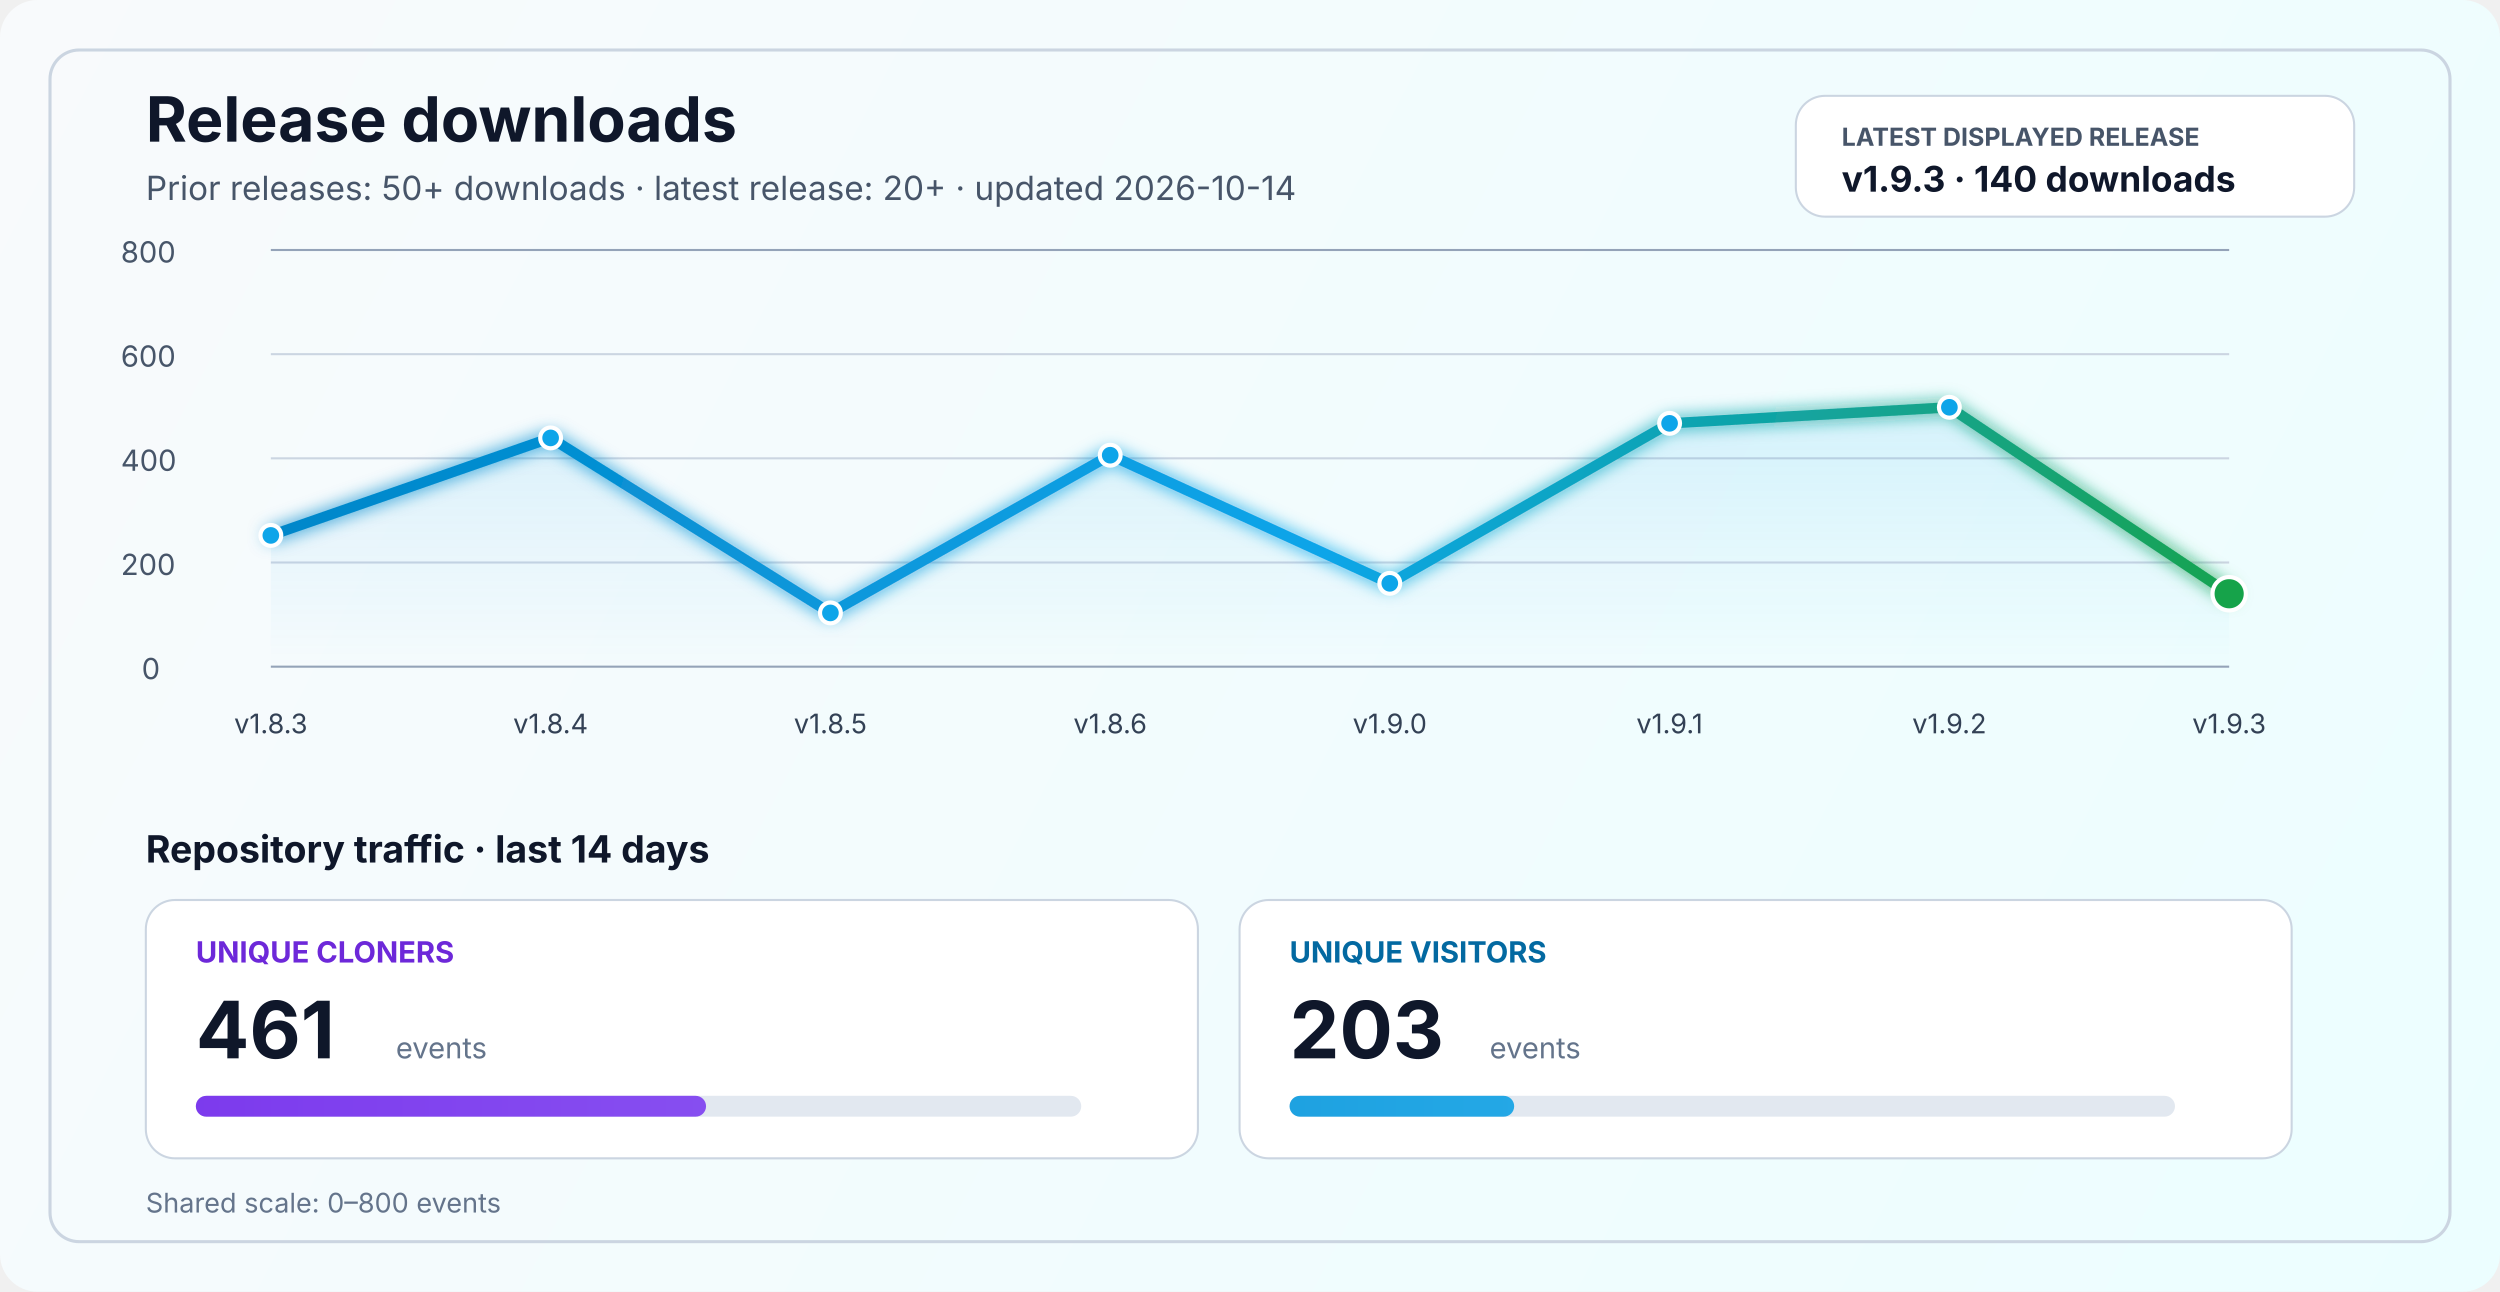
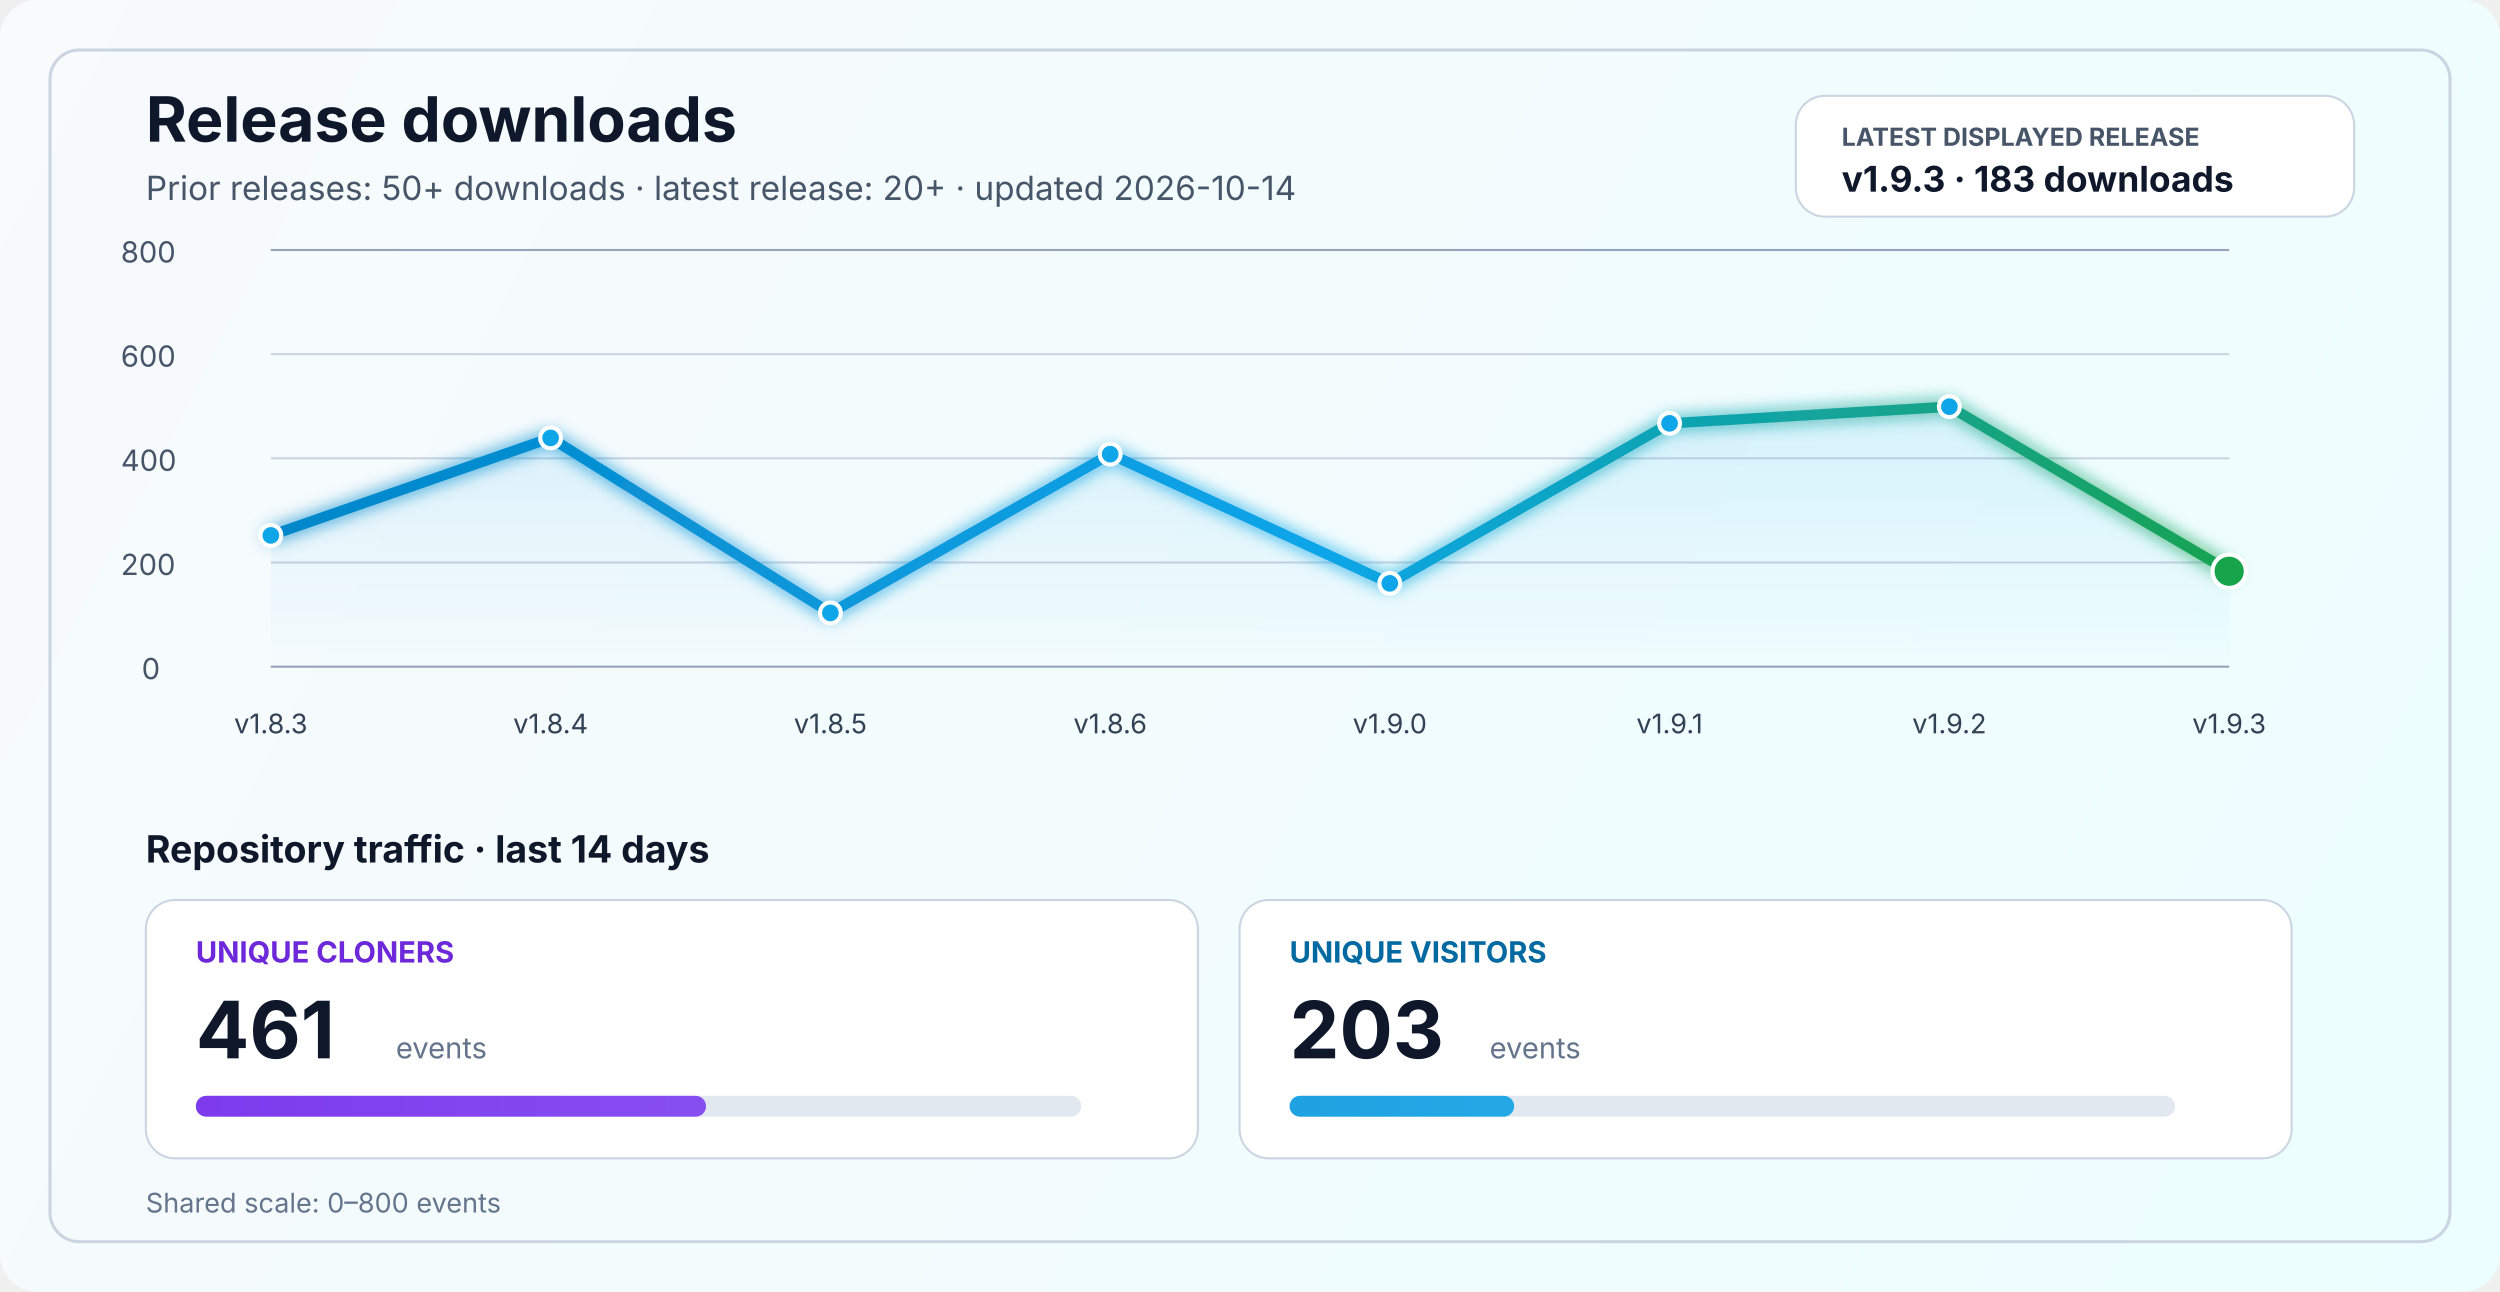
<svg xmlns="http://www.w3.org/2000/svg" width="1200" height="620" viewBox="0 0 1200 620" fill="none" role="img" aria-labelledby="title desc">
  <defs>
    <linearGradient id="bg" x1="0" y1="0" x2="1200" y2="620" gradientUnits="userSpaceOnUse">
      <stop stop-color="#F8FAFC" />
      <stop offset="1" stop-color="#ECFEFF" />
    </linearGradient>
    <linearGradient id="line" x1="130" y1="86" x2="1070" y2="340" gradientUnits="userSpaceOnUse">
      <stop stop-color="#0284C7" />
      <stop offset="0.55" stop-color="#0EA5E9" />
      <stop offset="1" stop-color="#16A34A" />
    </linearGradient>
    <linearGradient id="area" x1="0" y1="120" x2="0" y2="320" gradientUnits="userSpaceOnUse">
      <stop stop-color="#0EA5E9" stop-opacity="0.20" />
      <stop offset="1" stop-color="#0EA5E9" stop-opacity="0" />
    </linearGradient>
    <linearGradient id="cloneFill" x1="86" y1="450" x2="1110" y2="450" gradientUnits="userSpaceOnUse">
      <stop stop-color="#7C3AED" />
      <stop offset="1" stop-color="#A78BFA" />
    </linearGradient>
    <linearGradient id="viewFill" x1="86" y1="482" x2="1110" y2="482" gradientUnits="userSpaceOnUse">
      <stop stop-color="#0284C7" />
      <stop offset="1" stop-color="#38BDF8" />
    </linearGradient>
    <filter id="glow" x="-50%" y="-50%" width="200%" height="200%">
      <feGaussianBlur stdDeviation="4" result="blur" />
      <feMerge>
        <feMergeNode in="blur" />
        <feMergeNode in="SourceGraphic" />
      </feMerge>
    </filter>
  </defs>
  <rect width="1200" height="620" rx="18" fill="url(#bg)" />
  <rect x="24" y="24" width="1152" height="572" rx="14" stroke="#CBD5E1" stroke-width="1.5" />
  <text x="70" y="68" fill="#0F172A" font-size="30" font-family="SF Pro Display, -apple-system, BlinkMacSystemFont, Segoe UI, sans-serif" font-weight="700">Release downloads</text>
  <text x="70" y="96" fill="#475569" font-size="16" font-family="SF Pro Text, -apple-system, BlinkMacSystemFont, Segoe UI, sans-serif">Prior releases: 50+ downloads · latest release: 20+ · updated 2026-10-14</text>
  <rect x="862" y="46" width="268" height="58" rx="14" fill="#FFFFFF" stroke="#CBD5E1" stroke-width="1" />
  <text x="884" y="70" fill="#475569" font-size="12" font-family="SF Pro Text, -apple-system, BlinkMacSystemFont, Segoe UI, sans-serif" font-weight="700">LATEST DISPLAYED RELEASE</text>
-   <text x="884" y="92" fill="#0F172A" font-size="17" font-family="SF Pro Text, -apple-system, BlinkMacSystemFont, Segoe UI, sans-serif" font-weight="700">v1.9.3 · 140 downloads</text>
+   <text x="884" y="92" fill="#0F172A" font-size="17" font-family="SF Pro Text, -apple-system, BlinkMacSystemFont, Segoe UI, sans-serif" font-weight="700">v1.9.3 · 183 downloads</text>
  <line x1="130" y1="320.0" x2="1070" y2="320.0" stroke="#94A3B8" stroke-width="1" />
  <line x1="130" y1="270.0" x2="1070" y2="270.0" stroke="#CBD5E1" stroke-width="1" />
  <line x1="130" y1="220.0" x2="1070" y2="220.0" stroke="#CBD5E1" stroke-width="1" />
  <line x1="130" y1="170.0" x2="1070" y2="170.0" stroke="#CBD5E1" stroke-width="1" />
  <line x1="130" y1="120.0" x2="1070" y2="120.0" stroke="#94A3B8" stroke-width="1" />
  <text x="68" y="326.0" fill="#475569" font-size="14" font-family="SF Pro Text, -apple-system, BlinkMacSystemFont, Segoe UI, sans-serif">0</text>
  <text x="58" y="276.0" fill="#475569" font-size="14" font-family="SF Pro Text, -apple-system, BlinkMacSystemFont, Segoe UI, sans-serif">200</text>
  <text x="58" y="226.0" fill="#475569" font-size="14" font-family="SF Pro Text, -apple-system, BlinkMacSystemFont, Segoe UI, sans-serif">400</text>
  <text x="58" y="176.0" fill="#475569" font-size="14" font-family="SF Pro Text, -apple-system, BlinkMacSystemFont, Segoe UI, sans-serif">600</text>
  <text x="58" y="126.0" fill="#475569" font-size="14" font-family="SF Pro Text, -apple-system, BlinkMacSystemFont, Segoe UI, sans-serif">800</text>
-   <path d="M 130.0 257.0 L 264.3 210.2 L 398.6 294.2 L 532.9 218.5 L 667.1 280.0 L 801.4 203.2 L 935.7 195.5 L 1070.0 285.0 L 1070 320 L 130 320 Z" fill="url(#area)" />
-   <polyline points="130.0,257.0 264.3,210.2 398.6,294.2 532.9,218.5 667.1,280.0 801.4,203.2 935.7,195.5 1070.0,285.0" fill="none" stroke="url(#line)" stroke-width="5" stroke-linecap="round" stroke-linejoin="round" filter="url(#glow)" />
+   <path d="M 130.0 257.0 L 264.3 210.2 L 398.6 294.2 L 532.9 218.0 L 667.1 280.0 L 801.4 203.2 L 935.7 195.2 L 1070.0 274.2 L 1070 320 L 130 320 Z" fill="url(#area)" />
+   <polyline points="130.0,257.0 264.3,210.2 398.6,294.2 532.9,218.0 667.1,280.0 801.4,203.2 935.7,195.2 1070.0,274.2" fill="none" stroke="url(#line)" stroke-width="5" stroke-linecap="round" stroke-linejoin="round" filter="url(#glow)" />
  <circle cx="130.0" cy="257.0" r="5" fill="#0EA5E9" stroke="#FFFFFF" stroke-width="2" />
  <circle cx="264.3" cy="210.2" r="5" fill="#0EA5E9" stroke="#FFFFFF" stroke-width="2" />
  <circle cx="398.6" cy="294.2" r="5" fill="#0EA5E9" stroke="#FFFFFF" stroke-width="2" />
-   <circle cx="532.9" cy="218.5" r="5" fill="#0EA5E9" stroke="#FFFFFF" stroke-width="2" />
+   <circle cx="532.9" cy="218.0" r="5" fill="#0EA5E9" stroke="#FFFFFF" stroke-width="2" />
  <circle cx="667.1" cy="280.0" r="5" fill="#0EA5E9" stroke="#FFFFFF" stroke-width="2" />
  <circle cx="801.4" cy="203.2" r="5" fill="#0EA5E9" stroke="#FFFFFF" stroke-width="2" />
-   <circle cx="935.7" cy="195.5" r="5" fill="#0EA5E9" stroke="#FFFFFF" stroke-width="2" />
-   <circle cx="1070.0" cy="285.0" r="8" fill="#16A34A" stroke="#FFFFFF" stroke-width="2" />
+   <circle cx="935.7" cy="195.2" r="5" fill="#0EA5E9" stroke="#FFFFFF" stroke-width="2" />
+   <circle cx="1070.0" cy="274.2" r="8" fill="#16A34A" stroke="#FFFFFF" stroke-width="2" />
  <text x="130.0" y="352" text-anchor="middle" fill="#334155" font-size="13" font-family="SF Pro Text, -apple-system, BlinkMacSystemFont, Segoe UI, sans-serif">v1.8.3</text>
  <text x="264.3" y="352" text-anchor="middle" fill="#334155" font-size="13" font-family="SF Pro Text, -apple-system, BlinkMacSystemFont, Segoe UI, sans-serif">v1.8.4</text>
  <text x="398.6" y="352" text-anchor="middle" fill="#334155" font-size="13" font-family="SF Pro Text, -apple-system, BlinkMacSystemFont, Segoe UI, sans-serif">v1.8.5</text>
  <text x="532.9" y="352" text-anchor="middle" fill="#334155" font-size="13" font-family="SF Pro Text, -apple-system, BlinkMacSystemFont, Segoe UI, sans-serif">v1.8.6</text>
  <text x="667.1" y="352" text-anchor="middle" fill="#334155" font-size="13" font-family="SF Pro Text, -apple-system, BlinkMacSystemFont, Segoe UI, sans-serif">v1.9.0</text>
  <text x="801.4" y="352" text-anchor="middle" fill="#334155" font-size="13" font-family="SF Pro Text, -apple-system, BlinkMacSystemFont, Segoe UI, sans-serif">v1.9.1</text>
  <text x="935.7" y="352" text-anchor="middle" fill="#334155" font-size="13" font-family="SF Pro Text, -apple-system, BlinkMacSystemFont, Segoe UI, sans-serif">v1.9.2</text>
  <text x="1070.0" y="352" text-anchor="middle" fill="#334155" font-size="13" font-family="SF Pro Text, -apple-system, BlinkMacSystemFont, Segoe UI, sans-serif">v1.9.3</text>
  <text x="70" y="414" fill="#0F172A" font-size="18" font-family="SF Pro Text, -apple-system, BlinkMacSystemFont, Segoe UI, sans-serif" font-weight="700">Repository traffic · last 14 days</text>
  <rect x="70" y="432" width="505" height="124" rx="14" fill="#FFFFFF" stroke="#CBD5E1" stroke-width="1" />
  <text x="94" y="462" fill="#6D28D9" font-size="14" font-family="SF Pro Text, -apple-system, BlinkMacSystemFont, Segoe UI, sans-serif" font-weight="700">UNIQUE CLONERS</text>
  <text x="94" y="508" fill="#0F172A" font-size="38" font-family="SF Pro Display, -apple-system, BlinkMacSystemFont, Segoe UI, sans-serif" font-weight="700">461</text>
  <text x="190" y="508" fill="#64748B" font-size="14" font-family="SF Pro Text, -apple-system, BlinkMacSystemFont, Segoe UI, sans-serif">events</text>
  <rect x="94" y="526" width="425" height="10" rx="5" fill="#E2E8F0" />
  <rect x="94" y="526" width="244.9" height="10" rx="5" fill="url(#cloneFill)" />
  <rect x="595" y="432" width="505" height="124" rx="14" fill="#FFFFFF" stroke="#CBD5E1" stroke-width="1" />
  <text x="619" y="462" fill="#0369A1" font-size="14" font-family="SF Pro Text, -apple-system, BlinkMacSystemFont, Segoe UI, sans-serif" font-weight="700">UNIQUE VISITORS</text>
  <text x="619" y="508" fill="#0F172A" font-size="38" font-family="SF Pro Display, -apple-system, BlinkMacSystemFont, Segoe UI, sans-serif" font-weight="700">203</text>
  <text x="715" y="508" fill="#64748B" font-size="14" font-family="SF Pro Text, -apple-system, BlinkMacSystemFont, Segoe UI, sans-serif">events</text>
  <rect x="619" y="526" width="425" height="10" rx="5" fill="#E2E8F0" />
  <rect x="619" y="526" width="107.8" height="10" rx="5" fill="url(#viewFill)" />
  <text x="70" y="582" fill="#64748B" font-size="13" font-family="SF Pro Text, -apple-system, BlinkMacSystemFont, Segoe UI, sans-serif">Shared scale: 0–800 events</text>
</svg>
